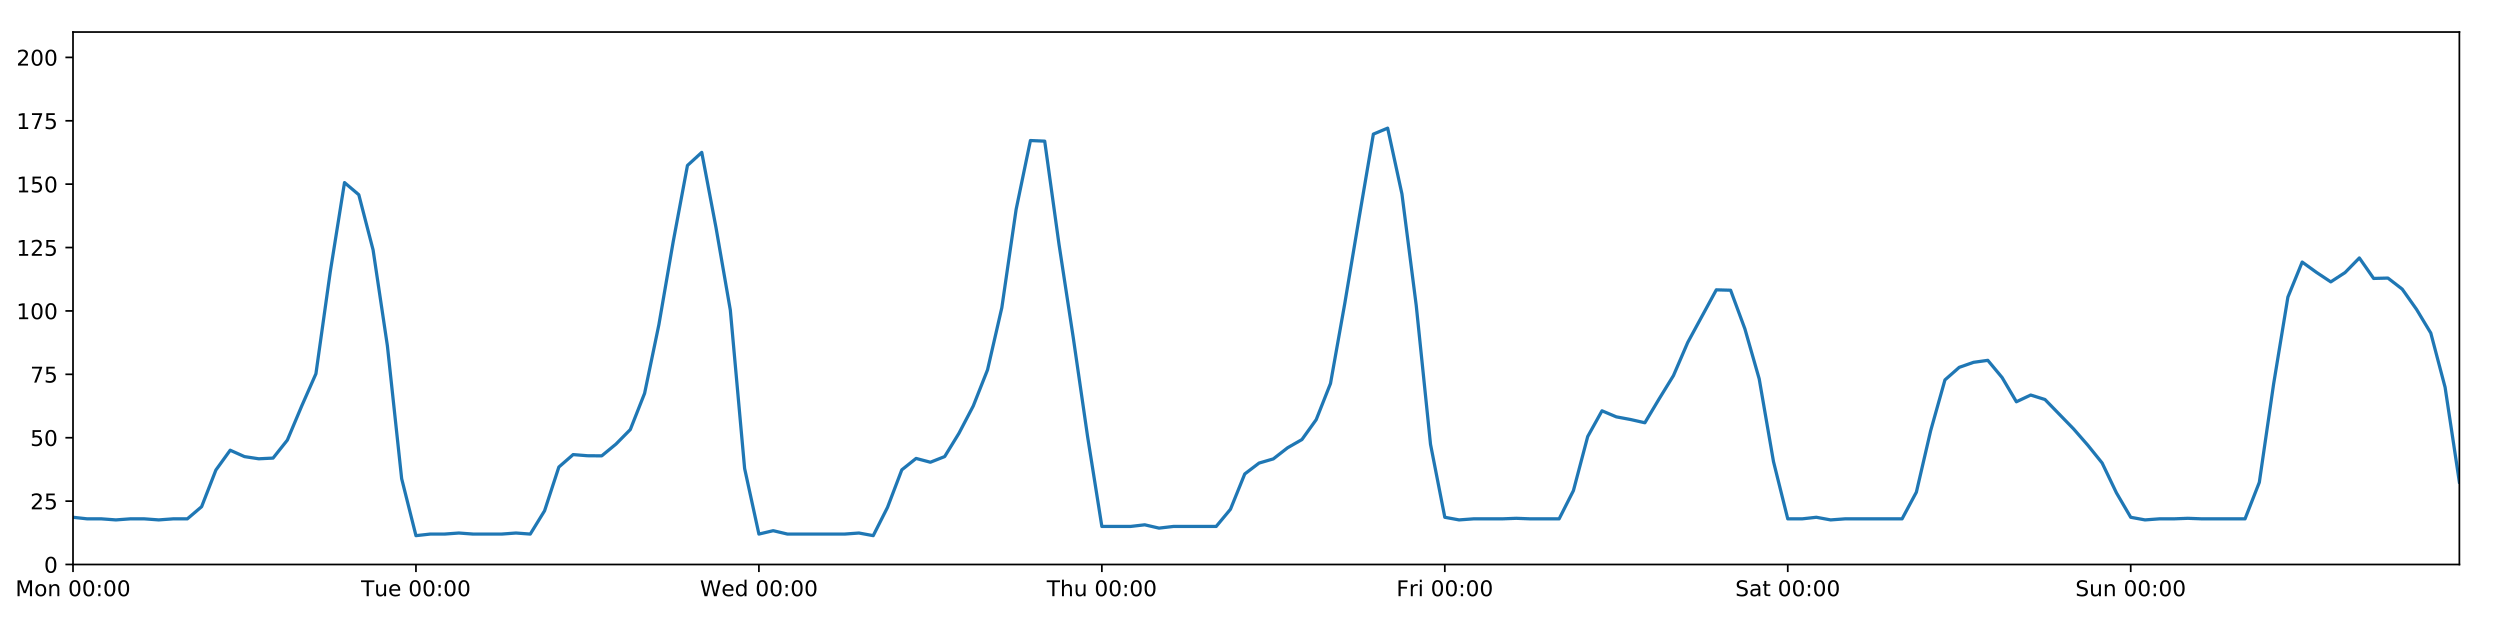
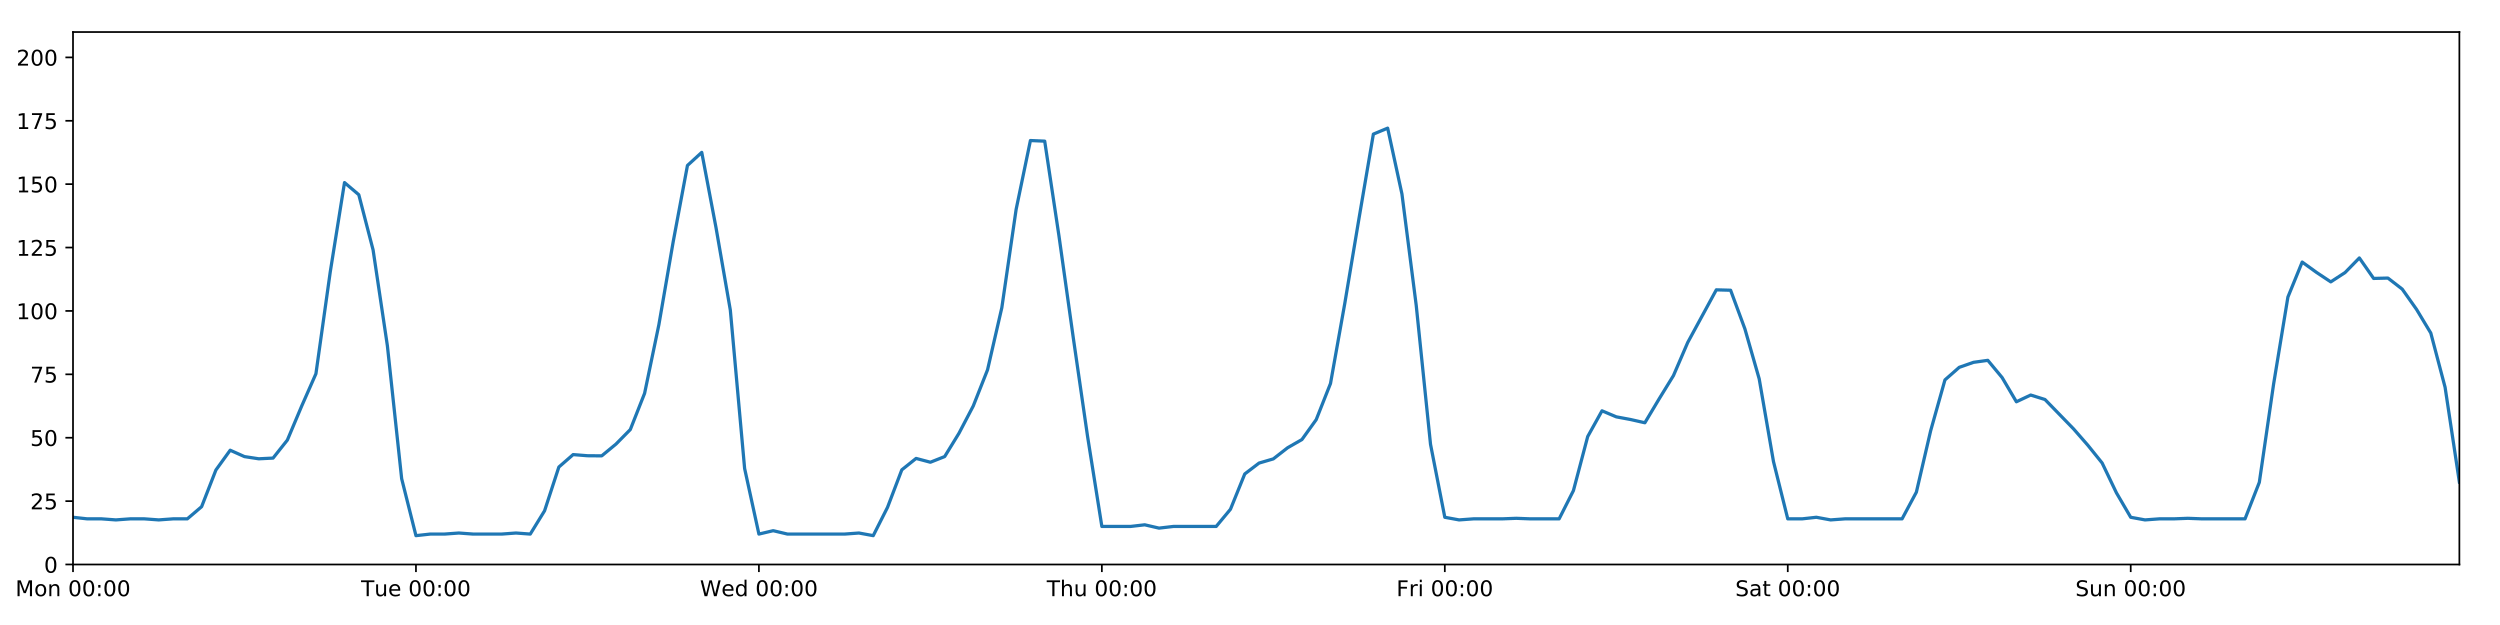
<svg xmlns="http://www.w3.org/2000/svg" xmlns:xlink="http://www.w3.org/1999/xlink" height="288pt" version="1.1" viewBox="0 0 1152 288" width="1152pt">
  <defs>
    <style type="text/css">
*{stroke-linecap:butt;stroke-linejoin:round;}
  </style>
  </defs>
  <g id="figure_1">
    <g id="patch_1">
      <path d="M 0 288  L 1152 288  L 1152 0  L 0 0  z " style="fill:#ffffff;" />
    </g>
    <g id="axes_1">
      <g id="patch_2">
        <path d="M 33.64 260.12  L 1133.28 260.12  L 1133.28 14.76  L 33.64 14.76  z " style="fill:#ffffff;" />
      </g>
      <g id="matplotlib.axis_1">
        <g id="xtick_1">
          <g id="line2d_1">
            <defs>
-               <path d="M 0 0  L 0 3.5  " id="m529e6b6eba" style="stroke:#000000;stroke-width:0.8;" />
-             </defs>
-             <g>
-               <use style="stroke:#000000;stroke-width:0.8;" x="33.64" xlink:href="#m529e6b6eba" y="260.12" />
+               <path d="M 0 0  L 0 3.5  " id="mc86df8eb37" style="stroke:#000000;stroke-width:0.8;" />
+             </defs>
+             <g>
+               <use style="stroke:#000000;stroke-width:0.8;" x="33.64" xlink:href="#mc86df8eb37" y="260.12" />
            </g>
          </g>
          <g id="text_1">
            <defs>
              <path d="M 9.812 72.906  L 24.516 72.906  L 43.109 23.297  L 61.812 72.906  L 76.516 72.906  L 76.516 0  L 66.891 0  L 66.891 64.016  L 48.094 14.016  L 38.188 14.016  L 19.391 64.016  L 19.391 0  L 9.812 0  z " id="DejaVuSans-77" />
              <path d="M 30.609 48.391  Q 23.391 48.391 19.188 42.75  Q 14.984 37.109 14.984 27.297  Q 14.984 17.484 19.156 11.844  Q 23.344 6.203 30.609 6.203  Q 37.797 6.203 41.984 11.859  Q 46.188 17.531 46.188 27.297  Q 46.188 37.016 41.984 42.703  Q 37.797 48.391 30.609 48.391  z M 30.609 56  Q 42.328 56 49.016 48.375  Q 55.719 40.766 55.719 27.297  Q 55.719 13.875 49.016 6.219  Q 42.328 -1.422 30.609 -1.422  Q 18.844 -1.422 12.172 6.219  Q 5.516 13.875 5.516 27.297  Q 5.516 40.766 12.172 48.375  Q 18.844 56 30.609 56  z " id="DejaVuSans-111" />
              <path d="M 54.891 33.016  L 54.891 0  L 45.906 0  L 45.906 32.719  Q 45.906 40.484 42.875 44.328  Q 39.844 48.188 33.797 48.188  Q 26.516 48.188 22.312 43.547  Q 18.109 38.922 18.109 30.906  L 18.109 0  L 9.078 0  L 9.078 54.688  L 18.109 54.688  L 18.109 46.188  Q 21.344 51.125 25.703 53.562  Q 30.078 56 35.797 56  Q 45.219 56 50.047 50.172  Q 54.891 44.344 54.891 33.016  z " id="DejaVuSans-110" />
              <path id="DejaVuSans-32" />
              <path d="M 31.781 66.406  Q 24.172 66.406 20.328 58.906  Q 16.5 51.422 16.5 36.375  Q 16.5 21.391 20.328 13.891  Q 24.172 6.391 31.781 6.391  Q 39.453 6.391 43.281 13.891  Q 47.125 21.391 47.125 36.375  Q 47.125 51.422 43.281 58.906  Q 39.453 66.406 31.781 66.406  z M 31.781 74.219  Q 44.047 74.219 50.516 64.516  Q 56.984 54.828 56.984 36.375  Q 56.984 17.969 50.516 8.266  Q 44.047 -1.422 31.781 -1.422  Q 19.531 -1.422 13.062 8.266  Q 6.594 17.969 6.594 36.375  Q 6.594 54.828 13.062 64.516  Q 19.531 74.219 31.781 74.219  z " id="DejaVuSans-48" />
              <path d="M 11.719 12.406  L 22.016 12.406  L 22.016 0  L 11.719 0  z M 11.719 51.703  L 22.016 51.703  L 22.016 39.312  L 11.719 39.312  z " id="DejaVuSans-58" />
            </defs>
            <g transform="translate(7.099375 274.7184)scale(0.1 -0.1)">
              <use xlink:href="#DejaVuSans-77" />
              <use x="86.279" xlink:href="#DejaVuSans-111" />
              <use x="147.461" xlink:href="#DejaVuSans-110" />
              <use x="210.84" xlink:href="#DejaVuSans-32" />
              <use x="242.627" xlink:href="#DejaVuSans-48" />
              <use x="306.25" xlink:href="#DejaVuSans-48" />
              <use x="369.873" xlink:href="#DejaVuSans-58" />
              <use x="403.564" xlink:href="#DejaVuSans-48" />
              <use x="467.188" xlink:href="#DejaVuSans-48" />
            </g>
          </g>
        </g>
        <g id="xtick_2">
          <g id="line2d_2">
            <g>
-               <use style="stroke:#000000;stroke-width:0.8;" x="191.672" xlink:href="#m529e6b6eba" y="260.12" />
+               <use style="stroke:#000000;stroke-width:0.8;" x="191.672" xlink:href="#mc86df8eb37" y="260.12" />
            </g>
          </g>
          <g id="text_2">
            <defs>
              <path d="M -0.297 72.906  L 61.375 72.906  L 61.375 64.594  L 35.5 64.594  L 35.5 0  L 25.594 0  L 25.594 64.594  L -0.297 64.594  z " id="DejaVuSans-84" />
              <path d="M 8.5 21.578  L 8.5 54.688  L 17.484 54.688  L 17.484 21.922  Q 17.484 14.156 20.5 10.266  Q 23.531 6.391 29.594 6.391  Q 36.859 6.391 41.078 11.031  Q 45.312 15.672 45.312 23.688  L 45.312 54.688  L 54.297 54.688  L 54.297 0  L 45.312 0  L 45.312 8.406  Q 42.047 3.422 37.719 1  Q 33.406 -1.422 27.688 -1.422  Q 18.266 -1.422 13.375 4.438  Q 8.5 10.297 8.5 21.578  z M 31.109 56  z " id="DejaVuSans-117" />
              <path d="M 56.203 29.594  L 56.203 25.203  L 14.891 25.203  Q 15.484 15.922 20.484 11.062  Q 25.484 6.203 34.422 6.203  Q 39.594 6.203 44.453 7.469  Q 49.312 8.734 54.109 11.281  L 54.109 2.781  Q 49.266 0.734 44.188 -0.344  Q 39.109 -1.422 33.891 -1.422  Q 20.797 -1.422 13.156 6.188  Q 5.516 13.812 5.516 26.812  Q 5.516 40.234 12.766 48.109  Q 20.016 56 32.328 56  Q 43.359 56 49.781 48.891  Q 56.203 41.797 56.203 29.594  z M 47.219 32.234  Q 47.125 39.594 43.094 43.984  Q 39.062 48.391 32.422 48.391  Q 24.906 48.391 20.391 44.141  Q 15.875 39.891 15.188 32.172  z " id="DejaVuSans-101" />
            </defs>
            <g transform="translate(166.3862 274.7184)scale(0.1 -0.1)">
              <use xlink:href="#DejaVuSans-84" />
              <use x="60.85" xlink:href="#DejaVuSans-117" />
              <use x="124.229" xlink:href="#DejaVuSans-101" />
              <use x="185.752" xlink:href="#DejaVuSans-32" />
              <use x="217.539" xlink:href="#DejaVuSans-48" />
              <use x="281.162" xlink:href="#DejaVuSans-48" />
              <use x="344.785" xlink:href="#DejaVuSans-58" />
              <use x="378.477" xlink:href="#DejaVuSans-48" />
              <use x="442.1" xlink:href="#DejaVuSans-48" />
            </g>
          </g>
        </g>
        <g id="xtick_3">
          <g id="line2d_3">
            <g>
-               <use style="stroke:#000000;stroke-width:0.8;" x="349.704" xlink:href="#m529e6b6eba" y="260.12" />
+               <use style="stroke:#000000;stroke-width:0.8;" x="349.704" xlink:href="#mc86df8eb37" y="260.12" />
            </g>
          </g>
          <g id="text_3">
            <defs>
              <path d="M 3.328 72.906  L 13.281 72.906  L 28.609 11.281  L 43.891 72.906  L 54.984 72.906  L 70.312 11.281  L 85.594 72.906  L 95.609 72.906  L 77.297 0  L 64.891 0  L 49.516 63.281  L 33.984 0  L 21.578 0  z " id="DejaVuSans-87" />
              <path d="M 45.406 46.391  L 45.406 75.984  L 54.391 75.984  L 54.391 0  L 45.406 0  L 45.406 8.203  Q 42.578 3.328 38.25 0.953  Q 33.938 -1.422 27.875 -1.422  Q 17.969 -1.422 11.734 6.484  Q 5.516 14.406 5.516 27.297  Q 5.516 40.188 11.734 48.094  Q 17.969 56 27.875 56  Q 33.938 56 38.25 53.625  Q 42.578 51.266 45.406 46.391  z M 14.797 27.297  Q 14.797 17.391 18.875 11.75  Q 22.953 6.109 30.078 6.109  Q 37.203 6.109 41.297 11.75  Q 45.406 17.391 45.406 27.297  Q 45.406 37.203 41.297 42.844  Q 37.203 48.484 30.078 48.484  Q 22.953 48.484 18.875 42.844  Q 14.797 37.203 14.797 27.297  z " id="DejaVuSans-100" />
            </defs>
            <g transform="translate(322.5151 274.7184)scale(0.1 -0.1)">
              <use xlink:href="#DejaVuSans-87" />
              <use x="98.799" xlink:href="#DejaVuSans-101" />
              <use x="160.322" xlink:href="#DejaVuSans-100" />
              <use x="223.799" xlink:href="#DejaVuSans-32" />
              <use x="255.586" xlink:href="#DejaVuSans-48" />
              <use x="319.209" xlink:href="#DejaVuSans-48" />
              <use x="382.832" xlink:href="#DejaVuSans-58" />
              <use x="416.523" xlink:href="#DejaVuSans-48" />
              <use x="480.146" xlink:href="#DejaVuSans-48" />
            </g>
          </g>
        </g>
        <g id="xtick_4">
          <g id="line2d_4">
            <g>
-               <use style="stroke:#000000;stroke-width:0.8;" x="507.736" xlink:href="#m529e6b6eba" y="260.12" />
+               <use style="stroke:#000000;stroke-width:0.8;" x="507.736" xlink:href="#mc86df8eb37" y="260.12" />
            </g>
          </g>
          <g id="text_4">
            <defs>
              <path d="M 54.891 33.016  L 54.891 0  L 45.906 0  L 45.906 32.719  Q 45.906 40.484 42.875 44.328  Q 39.844 48.188 33.797 48.188  Q 26.516 48.188 22.312 43.547  Q 18.109 38.922 18.109 30.906  L 18.109 0  L 9.078 0  L 9.078 75.984  L 18.109 75.984  L 18.109 46.188  Q 21.344 51.125 25.703 53.562  Q 30.078 56 35.797 56  Q 45.219 56 50.047 50.172  Q 54.891 44.344 54.891 33.016  z " id="DejaVuSans-104" />
            </defs>
            <g transform="translate(482.3464 274.7184)scale(0.1 -0.1)">
              <use xlink:href="#DejaVuSans-84" />
              <use x="61.084" xlink:href="#DejaVuSans-104" />
              <use x="124.463" xlink:href="#DejaVuSans-117" />
              <use x="187.842" xlink:href="#DejaVuSans-32" />
              <use x="219.629" xlink:href="#DejaVuSans-48" />
              <use x="283.252" xlink:href="#DejaVuSans-48" />
              <use x="346.875" xlink:href="#DejaVuSans-58" />
              <use x="380.566" xlink:href="#DejaVuSans-48" />
              <use x="444.189" xlink:href="#DejaVuSans-48" />
            </g>
          </g>
        </g>
        <g id="xtick_5">
          <g id="line2d_5">
            <g>
-               <use style="stroke:#000000;stroke-width:0.8;" x="665.768" xlink:href="#m529e6b6eba" y="260.12" />
+               <use style="stroke:#000000;stroke-width:0.8;" x="665.768" xlink:href="#mc86df8eb37" y="260.12" />
            </g>
          </g>
          <g id="text_5">
            <defs>
              <path d="M 9.812 72.906  L 51.703 72.906  L 51.703 64.594  L 19.672 64.594  L 19.672 43.109  L 48.578 43.109  L 48.578 34.812  L 19.672 34.812  L 19.672 0  L 9.812 0  z " id="DejaVuSans-70" />
              <path d="M 41.109 46.297  Q 39.594 47.172 37.812 47.578  Q 36.031 48 33.891 48  Q 26.266 48 22.188 43.047  Q 18.109 38.094 18.109 28.812  L 18.109 0  L 9.078 0  L 9.078 54.688  L 18.109 54.688  L 18.109 46.188  Q 20.953 51.172 25.484 53.578  Q 30.031 56 36.531 56  Q 37.453 56 38.578 55.875  Q 39.703 55.766 41.062 55.516  z " id="DejaVuSans-114" />
              <path d="M 9.422 54.688  L 18.406 54.688  L 18.406 0  L 9.422 0  z M 9.422 75.984  L 18.406 75.984  L 18.406 64.594  L 9.422 64.594  z " id="DejaVuSans-105" />
            </defs>
            <g transform="translate(643.4551 274.7184)scale(0.1 -0.1)">
              <use xlink:href="#DejaVuSans-70" />
              <use x="57.41" xlink:href="#DejaVuSans-114" />
              <use x="98.523" xlink:href="#DejaVuSans-105" />
              <use x="126.307" xlink:href="#DejaVuSans-32" />
              <use x="158.094" xlink:href="#DejaVuSans-48" />
              <use x="221.717" xlink:href="#DejaVuSans-48" />
              <use x="285.34" xlink:href="#DejaVuSans-58" />
              <use x="319.031" xlink:href="#DejaVuSans-48" />
              <use x="382.654" xlink:href="#DejaVuSans-48" />
            </g>
          </g>
        </g>
        <g id="xtick_6">
          <g id="line2d_6">
            <g>
-               <use style="stroke:#000000;stroke-width:0.8;" x="823.8" xlink:href="#m529e6b6eba" y="260.12" />
+               <use style="stroke:#000000;stroke-width:0.8;" x="823.8" xlink:href="#mc86df8eb37" y="260.12" />
            </g>
          </g>
          <g id="text_6">
            <defs>
              <path d="M 53.516 70.516  L 53.516 60.891  Q 47.906 63.578 42.922 64.891  Q 37.938 66.219 33.297 66.219  Q 25.25 66.219 20.875 63.094  Q 16.5 59.969 16.5 54.203  Q 16.5 49.359 19.406 46.891  Q 22.312 44.438 30.422 42.922  L 36.375 41.703  Q 47.406 39.594 52.656 34.297  Q 57.906 29 57.906 20.125  Q 57.906 9.516 50.797 4.047  Q 43.703 -1.422 29.984 -1.422  Q 24.812 -1.422 18.969 -0.25  Q 13.141 0.922 6.891 3.219  L 6.891 13.375  Q 12.891 10.016 18.656 8.297  Q 24.422 6.594 29.984 6.594  Q 38.422 6.594 43.016 9.906  Q 47.609 13.234 47.609 19.391  Q 47.609 24.75 44.312 27.781  Q 41.016 30.812 33.5 32.328  L 27.484 33.5  Q 16.453 35.688 11.516 40.375  Q 6.594 45.062 6.594 53.422  Q 6.594 63.094 13.406 68.656  Q 20.219 74.219 32.172 74.219  Q 37.312 74.219 42.625 73.281  Q 47.953 72.359 53.516 70.516  z " id="DejaVuSans-83" />
              <path d="M 34.281 27.484  Q 23.391 27.484 19.188 25  Q 14.984 22.516 14.984 16.5  Q 14.984 11.719 18.141 8.906  Q 21.297 6.109 26.703 6.109  Q 34.188 6.109 38.703 11.406  Q 43.219 16.703 43.219 25.484  L 43.219 27.484  z M 52.203 31.203  L 52.203 0  L 43.219 0  L 43.219 8.297  Q 40.141 3.328 35.547 0.953  Q 30.953 -1.422 24.312 -1.422  Q 15.922 -1.422 10.953 3.297  Q 6 8.016 6 15.922  Q 6 25.141 12.172 29.828  Q 18.359 34.516 30.609 34.516  L 43.219 34.516  L 43.219 35.406  Q 43.219 41.609 39.141 45  Q 35.062 48.391 27.688 48.391  Q 23 48.391 18.547 47.266  Q 14.109 46.141 10.016 43.891  L 10.016 52.203  Q 14.938 54.109 19.578 55.047  Q 24.219 56 28.609 56  Q 40.484 56 46.344 49.844  Q 52.203 43.703 52.203 31.203  z " id="DejaVuSans-97" />
              <path d="M 18.312 70.219  L 18.312 54.688  L 36.812 54.688  L 36.812 47.703  L 18.312 47.703  L 18.312 18.016  Q 18.312 11.328 20.141 9.422  Q 21.969 7.516 27.594 7.516  L 36.812 7.516  L 36.812 0  L 27.594 0  Q 17.188 0 13.234 3.875  Q 9.281 7.766 9.281 18.016  L 9.281 47.703  L 2.688 47.703  L 2.688 54.688  L 9.281 54.688  L 9.281 70.219  z " id="DejaVuSans-116" />
            </defs>
            <g transform="translate(799.6036 274.7184)scale(0.1 -0.1)">
              <use xlink:href="#DejaVuSans-83" />
              <use x="63.477" xlink:href="#DejaVuSans-97" />
              <use x="124.756" xlink:href="#DejaVuSans-116" />
              <use x="163.965" xlink:href="#DejaVuSans-32" />
              <use x="195.752" xlink:href="#DejaVuSans-48" />
              <use x="259.375" xlink:href="#DejaVuSans-48" />
              <use x="322.998" xlink:href="#DejaVuSans-58" />
              <use x="356.689" xlink:href="#DejaVuSans-48" />
              <use x="420.312" xlink:href="#DejaVuSans-48" />
            </g>
          </g>
        </g>
        <g id="xtick_7">
          <g id="line2d_7">
            <g>
-               <use style="stroke:#000000;stroke-width:0.8;" x="981.833" xlink:href="#m529e6b6eba" y="260.12" />
+               <use style="stroke:#000000;stroke-width:0.8;" x="981.833" xlink:href="#mc86df8eb37" y="260.12" />
            </g>
          </g>
          <g id="text_7">
            <g transform="translate(956.3224 274.7184)scale(0.1 -0.1)">
              <use xlink:href="#DejaVuSans-83" />
              <use x="63.477" xlink:href="#DejaVuSans-117" />
              <use x="126.855" xlink:href="#DejaVuSans-110" />
              <use x="190.234" xlink:href="#DejaVuSans-32" />
              <use x="222.021" xlink:href="#DejaVuSans-48" />
              <use x="285.645" xlink:href="#DejaVuSans-48" />
              <use x="349.268" xlink:href="#DejaVuSans-58" />
              <use x="382.959" xlink:href="#DejaVuSans-48" />
              <use x="446.582" xlink:href="#DejaVuSans-48" />
            </g>
          </g>
        </g>
      </g>
      <g id="matplotlib.axis_2">
        <g id="ytick_1">
          <g id="line2d_8">
            <defs>
-               <path d="M 0 0  L -3.5 0  " id="mf5285f0e66" style="stroke:#000000;stroke-width:0.8;" />
-             </defs>
-             <g>
-               <use style="stroke:#000000;stroke-width:0.8;" x="33.64" xlink:href="#mf5285f0e66" y="260.12" />
+               <path d="M 0 0  L -3.5 0  " id="m2dd2ab841c" style="stroke:#000000;stroke-width:0.8;" />
+             </defs>
+             <g>
+               <use style="stroke:#000000;stroke-width:0.8;" x="33.64" xlink:href="#m2dd2ab841c" y="260.12" />
            </g>
          </g>
          <g id="text_8">
            <g transform="translate(20.2775 263.9192)scale(0.1 -0.1)">
              <use xlink:href="#DejaVuSans-48" />
            </g>
          </g>
        </g>
        <g id="ytick_2">
          <g id="line2d_9">
            <g>
-               <use style="stroke:#000000;stroke-width:0.8;" x="33.64" xlink:href="#mf5285f0e66" y="230.91" />
+               <use style="stroke:#000000;stroke-width:0.8;" x="33.64" xlink:href="#m2dd2ab841c" y="230.91" />
            </g>
          </g>
          <g id="text_9">
            <defs>
              <path d="M 19.188 8.297  L 53.609 8.297  L 53.609 0  L 7.328 0  L 7.328 8.297  Q 12.938 14.109 22.625 23.891  Q 32.328 33.688 34.812 36.531  Q 39.547 41.844 41.422 45.531  Q 43.312 49.219 43.312 52.781  Q 43.312 58.594 39.234 62.25  Q 35.156 65.922 28.609 65.922  Q 23.969 65.922 18.812 64.312  Q 13.672 62.703 7.812 59.422  L 7.812 69.391  Q 13.766 71.781 18.938 73  Q 24.125 74.219 28.422 74.219  Q 39.75 74.219 46.484 68.547  Q 53.219 62.891 53.219 53.422  Q 53.219 48.922 51.531 44.891  Q 49.859 40.875 45.406 35.406  Q 44.188 33.984 37.641 27.219  Q 31.109 20.453 19.188 8.297  z " id="DejaVuSans-50" />
              <path d="M 10.797 72.906  L 49.516 72.906  L 49.516 64.594  L 19.828 64.594  L 19.828 46.734  Q 21.969 47.469 24.109 47.828  Q 26.266 48.188 28.422 48.188  Q 40.625 48.188 47.75 41.5  Q 54.891 34.812 54.891 23.391  Q 54.891 11.625 47.562 5.094  Q 40.234 -1.422 26.906 -1.422  Q 22.312 -1.422 17.547 -0.641  Q 12.797 0.141 7.719 1.703  L 7.719 11.625  Q 12.109 9.234 16.797 8.062  Q 21.484 6.891 26.703 6.891  Q 35.156 6.891 40.078 11.328  Q 45.016 15.766 45.016 23.391  Q 45.016 31 40.078 35.438  Q 35.156 39.891 26.703 39.891  Q 22.75 39.891 18.812 39.016  Q 14.891 38.141 10.797 36.281  z " id="DejaVuSans-53" />
            </defs>
            <g transform="translate(13.915 234.7097)scale(0.1 -0.1)">
              <use xlink:href="#DejaVuSans-50" />
              <use x="63.623" xlink:href="#DejaVuSans-53" />
            </g>
          </g>
        </g>
        <g id="ytick_3">
          <g id="line2d_10">
            <g>
-               <use style="stroke:#000000;stroke-width:0.8;" x="33.64" xlink:href="#mf5285f0e66" y="201.701" />
+               <use style="stroke:#000000;stroke-width:0.8;" x="33.64" xlink:href="#m2dd2ab841c" y="201.701" />
            </g>
          </g>
          <g id="text_10">
            <g transform="translate(13.915 205.5002)scale(0.1 -0.1)">
              <use xlink:href="#DejaVuSans-53" />
              <use x="63.623" xlink:href="#DejaVuSans-48" />
            </g>
          </g>
        </g>
        <g id="ytick_4">
          <g id="line2d_11">
            <g>
-               <use style="stroke:#000000;stroke-width:0.8;" x="33.64" xlink:href="#mf5285f0e66" y="172.491" />
+               <use style="stroke:#000000;stroke-width:0.8;" x="33.64" xlink:href="#m2dd2ab841c" y="172.491" />
            </g>
          </g>
          <g id="text_11">
            <defs>
              <path d="M 8.203 72.906  L 55.078 72.906  L 55.078 68.703  L 28.609 0  L 18.312 0  L 43.219 64.594  L 8.203 64.594  z " id="DejaVuSans-55" />
            </defs>
            <g transform="translate(13.915 176.2906)scale(0.1 -0.1)">
              <use xlink:href="#DejaVuSans-55" />
              <use x="63.623" xlink:href="#DejaVuSans-53" />
            </g>
          </g>
        </g>
        <g id="ytick_5">
          <g id="line2d_12">
            <g>
-               <use style="stroke:#000000;stroke-width:0.8;" x="33.64" xlink:href="#mf5285f0e66" y="143.282" />
+               <use style="stroke:#000000;stroke-width:0.8;" x="33.64" xlink:href="#m2dd2ab841c" y="143.282" />
            </g>
          </g>
          <g id="text_12">
            <defs>
              <path d="M 12.406 8.297  L 28.516 8.297  L 28.516 63.922  L 10.984 60.406  L 10.984 69.391  L 28.422 72.906  L 38.281 72.906  L 38.281 8.297  L 54.391 8.297  L 54.391 0  L 12.406 0  z " id="DejaVuSans-49" />
            </defs>
            <g transform="translate(7.5525 147.0811)scale(0.1 -0.1)">
              <use xlink:href="#DejaVuSans-49" />
              <use x="63.623" xlink:href="#DejaVuSans-48" />
              <use x="127.246" xlink:href="#DejaVuSans-48" />
            </g>
          </g>
        </g>
        <g id="ytick_6">
          <g id="line2d_13">
            <g>
-               <use style="stroke:#000000;stroke-width:0.8;" x="33.64" xlink:href="#mf5285f0e66" y="114.072" />
+               <use style="stroke:#000000;stroke-width:0.8;" x="33.64" xlink:href="#m2dd2ab841c" y="114.072" />
            </g>
          </g>
          <g id="text_13">
            <g transform="translate(7.5525 117.8716)scale(0.1 -0.1)">
              <use xlink:href="#DejaVuSans-49" />
              <use x="63.623" xlink:href="#DejaVuSans-50" />
              <use x="127.246" xlink:href="#DejaVuSans-53" />
            </g>
          </g>
        </g>
        <g id="ytick_7">
          <g id="line2d_14">
            <g>
-               <use style="stroke:#000000;stroke-width:0.8;" x="33.64" xlink:href="#mf5285f0e66" y="84.863" />
+               <use style="stroke:#000000;stroke-width:0.8;" x="33.64" xlink:href="#m2dd2ab841c" y="84.863" />
            </g>
          </g>
          <g id="text_14">
            <g transform="translate(7.5525 88.66208)scale(0.1 -0.1)">
              <use xlink:href="#DejaVuSans-49" />
              <use x="63.623" xlink:href="#DejaVuSans-53" />
              <use x="127.246" xlink:href="#DejaVuSans-48" />
            </g>
          </g>
        </g>
        <g id="ytick_8">
          <g id="line2d_15">
            <g>
-               <use style="stroke:#000000;stroke-width:0.8;" x="33.64" xlink:href="#mf5285f0e66" y="55.653" />
+               <use style="stroke:#000000;stroke-width:0.8;" x="33.64" xlink:href="#m2dd2ab841c" y="55.653" />
            </g>
          </g>
          <g id="text_15">
            <g transform="translate(7.5525 59.45255)scale(0.1 -0.1)">
              <use xlink:href="#DejaVuSans-49" />
              <use x="63.623" xlink:href="#DejaVuSans-55" />
              <use x="127.246" xlink:href="#DejaVuSans-53" />
            </g>
          </g>
        </g>
        <g id="ytick_9">
          <g id="line2d_16">
            <g>
-               <use style="stroke:#000000;stroke-width:0.8;" x="33.64" xlink:href="#mf5285f0e66" y="26.444" />
+               <use style="stroke:#000000;stroke-width:0.8;" x="33.64" xlink:href="#m2dd2ab841c" y="26.444" />
            </g>
          </g>
          <g id="text_16">
            <g transform="translate(7.5525 30.24303)scale(0.1 -0.1)">
              <use xlink:href="#DejaVuSans-50" />
              <use x="63.623" xlink:href="#DejaVuSans-48" />
              <use x="127.246" xlink:href="#DejaVuSans-48" />
            </g>
          </g>
        </g>
      </g>
      <g id="line2d_17">
-         <path clip-path="url(#p50af9618c8)" d="M 33.64 238.364  L 40.225 239.089  L 46.809 239.089  L 53.394 239.573  L 59.979 239.089  L 66.563 239.089  L 73.148 239.573  L 79.733 239.089  L 86.317 239.089  L 92.902 233.481  L 99.487 216.587  L 106.071 207.465  L 112.656 210.403  L 119.241 211.411  L 125.825 211.087  L 132.41 202.791  L 138.995 187.161  L 145.579 172.219  L 152.164 125.394  L 158.749 84.138  L 165.333 89.731  L 171.918 115.16  L 178.503 159.305  L 185.087 220.59  L 191.672 246.825  L 198.257 246.099  L 204.841 246.099  L 211.426 245.616  L 218.011 246.099  L 231.18 246.099  L 237.765 245.616  L 244.349 246.099  L 250.934 235.375  L 257.519 215.215  L 264.103 209.477  L 270.688 210  L 277.273 210.059  L 283.857 204.622  L 290.442 197.945  L 297.027 181.254  L 303.611 149.625  L 310.196 111.463  L 316.781 76.241  L 323.366 70.219  L 329.95 104.976  L 336.535 142.919  L 343.12 215.883  L 349.704 246.099  L 356.289 244.542  L 362.874 246.099  L 389.212 246.099  L 395.797 245.616  L 402.382 246.825  L 408.966 233.792  L 415.551 216.5  L 422.136 211.243  L 428.72 212.995  L 435.305 210.386  L 441.89 199.656  L 448.474 187.076  L 455.059 170.405  L 461.644 141.763  L 468.228 96.508  L 474.813 64.759  L 481.398 65.041  L 487.982 112.532  L 494.567 155.647  L 501.152 201.117  L 507.736 242.594  L 520.906 242.594  L 527.49 241.832  L 534.075 243.356  L 540.66 242.594  L 560.414 242.594  L 566.998 234.659  L 573.583 218.399  L 580.168 213.385  L 586.752 211.454  L 593.337 206.324  L 599.922 202.551  L 606.506 193.376  L 613.091 176.727  L 619.676 139.825  L 626.26 100.458  L 632.845 61.8  L 639.43 59.052  L 646.014 89.39  L 652.599 140.757  L 659.184 204.739  L 665.768 238.364  L 672.353 239.573  L 678.938 239.089  L 692.107 239.089  L 698.692 238.839  L 705.276 239.089  L 718.446 239.089  L 725.03 226.081  L 731.615 201.156  L 738.2 189.308  L 744.784 192.081  L 751.369 193.314  L 757.954 194.808  L 764.538 183.786  L 771.123 173.076  L 777.708 157.803  L 790.877 133.559  L 797.462 133.74  L 804.046 151.538  L 810.631 174.556  L 817.216 212.675  L 823.8 239.089  L 830.385 239.089  L 836.97 238.364  L 843.554 239.573  L 850.139 239.089  L 876.478 239.089  L 883.063 226.782  L 889.647 198.488  L 896.232 175.062  L 902.817 169.268  L 909.401 166.961  L 915.986 166.045  L 922.571 173.971  L 929.155 185.135  L 935.74 182.033  L 942.325 184.092  L 955.494 197.632  L 962.079 205.167  L 968.663 213.344  L 975.248 227.094  L 981.833 238.364  L 988.417 239.573  L 995.002 239.089  L 1001.587 239.089  L 1008.171 238.839  L 1014.756 239.089  L 1034.51 239.089  L 1041.095 222.264  L 1047.679 176.964  L 1054.264 136.898  L 1060.849 120.76  L 1067.433 125.514  L 1074.018 129.884  L 1080.603 125.595  L 1087.187 118.863  L 1093.772 128.302  L 1100.357 128.133  L 1106.941 133.225  L 1113.526 142.542  L 1120.111 153.475  L 1126.695 178.454  L 1133.28 222.148  L 1133.28 222.148  " style="fill:none;stroke:#1f77b4;stroke-linecap:square;stroke-width:1.5;" />
+         <path clip-path="url(#pb9ed7280b0)" d="M 33.64 238.364  L 40.225 239.089  L 46.809 239.089  L 53.394 239.573  L 59.979 239.089  L 66.563 239.089  L 73.148 239.573  L 79.733 239.089  L 86.317 239.089  L 92.902 233.481  L 99.487 216.587  L 106.071 207.465  L 112.656 210.403  L 119.241 211.411  L 125.825 211.087  L 132.41 202.791  L 138.995 187.161  L 145.579 172.219  L 152.164 125.394  L 158.749 84.138  L 165.333 89.731  L 171.918 115.16  L 178.503 159.305  L 185.087 220.59  L 191.672 246.825  L 198.257 246.099  L 204.841 246.099  L 211.426 245.616  L 218.011 246.099  L 231.18 246.099  L 237.765 245.616  L 244.349 246.099  L 250.934 235.375  L 257.519 215.215  L 264.103 209.477  L 270.688 210  L 277.273 210.059  L 283.857 204.622  L 290.442 197.945  L 297.027 181.254  L 303.611 149.625  L 310.196 111.463  L 316.781 76.241  L 323.366 70.219  L 329.95 104.976  L 336.535 142.919  L 343.12 215.883  L 349.704 246.099  L 356.289 244.542  L 362.874 246.099  L 389.212 246.099  L 395.797 245.616  L 402.382 246.825  L 408.966 233.792  L 415.551 216.5  L 422.136 211.243  L 428.72 212.995  L 435.305 210.386  L 441.89 199.656  L 448.474 187.076  L 455.059 170.405  L 461.644 141.763  L 468.228 96.508  L 474.813 64.759  L 481.398 65.041  L 487.982 108.789  L 494.567 155.647  L 501.152 201.117  L 507.736 242.594  L 520.906 242.594  L 527.49 241.832  L 534.075 243.356  L 540.66 242.594  L 560.414 242.594  L 566.998 234.659  L 573.583 218.399  L 580.168 213.385  L 586.752 211.454  L 593.337 206.324  L 599.922 202.551  L 606.506 193.376  L 613.091 176.727  L 619.676 139.825  L 626.26 100.458  L 632.845 61.8  L 639.43 59.052  L 646.014 89.39  L 652.599 140.757  L 659.184 204.739  L 665.768 238.364  L 672.353 239.573  L 678.938 239.089  L 692.107 239.089  L 698.692 238.839  L 705.276 239.089  L 718.446 239.089  L 725.03 226.081  L 731.615 201.156  L 738.2 189.308  L 744.784 192.081  L 751.369 193.314  L 757.954 194.808  L 764.538 183.786  L 771.123 173.076  L 777.708 157.803  L 790.877 133.559  L 797.462 133.74  L 804.046 151.538  L 810.631 174.556  L 817.216 212.675  L 823.8 239.089  L 830.385 239.089  L 836.97 238.364  L 843.554 239.573  L 850.139 239.089  L 876.478 239.089  L 883.063 226.782  L 889.647 198.488  L 896.232 175.062  L 902.817 169.268  L 909.401 166.961  L 915.986 166.045  L 922.571 173.971  L 929.155 185.135  L 935.74 182.033  L 942.325 184.092  L 955.494 197.632  L 962.079 205.167  L 968.663 213.344  L 975.248 227.094  L 981.833 238.364  L 988.417 239.573  L 995.002 239.089  L 1001.587 239.089  L 1008.171 238.839  L 1014.756 239.089  L 1034.51 239.089  L 1041.095 222.264  L 1047.679 176.964  L 1054.264 136.898  L 1060.849 120.76  L 1067.433 125.514  L 1074.018 129.884  L 1080.603 125.595  L 1087.187 118.863  L 1093.772 128.302  L 1100.357 128.133  L 1106.941 133.225  L 1113.526 142.542  L 1120.111 153.475  L 1126.695 178.454  L 1133.28 222.148  L 1133.28 222.148  " style="fill:none;stroke:#1f77b4;stroke-linecap:square;stroke-width:1.5;" />
      </g>
      <g id="patch_3">
        <path d="M 33.64 260.12  L 33.64 14.76  " style="fill:none;stroke:#000000;stroke-linecap:square;stroke-linejoin:miter;stroke-width:0.8;" />
      </g>
      <g id="patch_4">
        <path d="M 1133.28 260.12  L 1133.28 14.76  " style="fill:none;stroke:#000000;stroke-linecap:square;stroke-linejoin:miter;stroke-width:0.8;" />
      </g>
      <g id="patch_5">
        <path d="M 33.64 260.12  L 1133.28 260.12  " style="fill:none;stroke:#000000;stroke-linecap:square;stroke-linejoin:miter;stroke-width:0.8;" />
      </g>
      <g id="patch_6">
        <path d="M 33.64 14.76  L 1133.28 14.76  " style="fill:none;stroke:#000000;stroke-linecap:square;stroke-linejoin:miter;stroke-width:0.8;" />
      </g>
    </g>
  </g>
  <defs>
-     <clipPath id="p50af9618c8">
+     <clipPath id="pb9ed7280b0">
      <rect height="245.36" width="1099.64" x="33.64" y="14.76" />
    </clipPath>
  </defs>
</svg>
